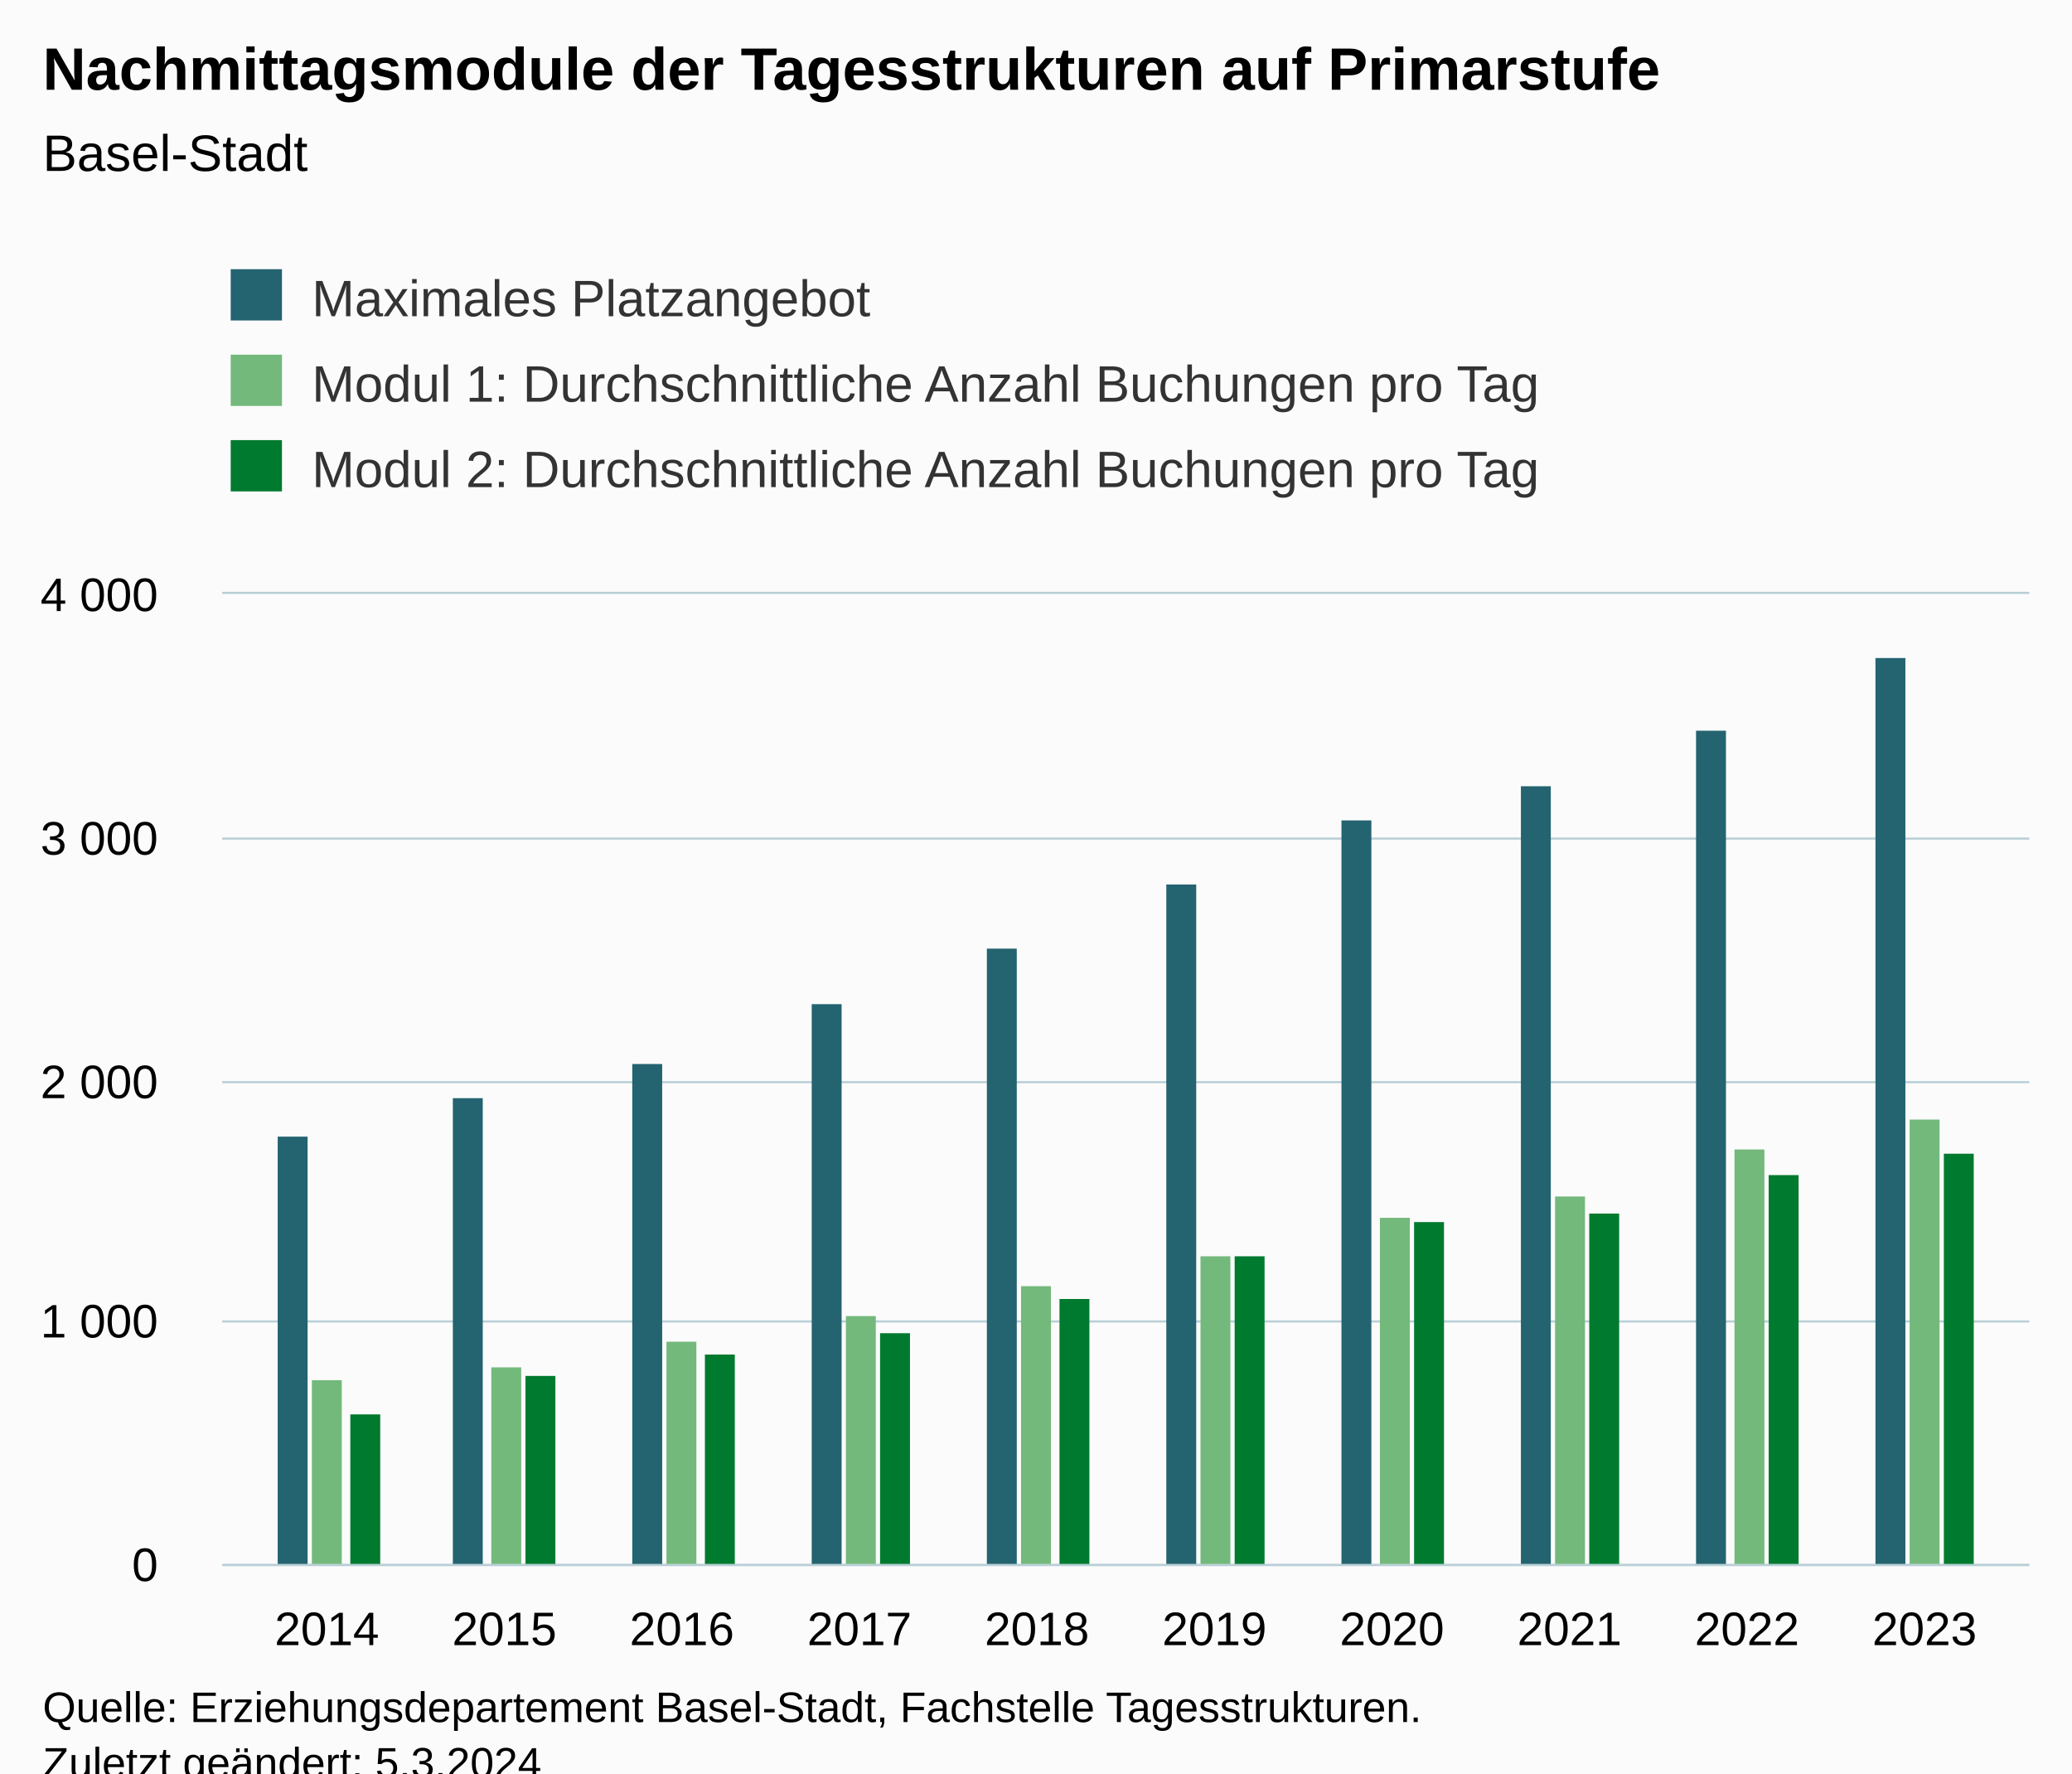
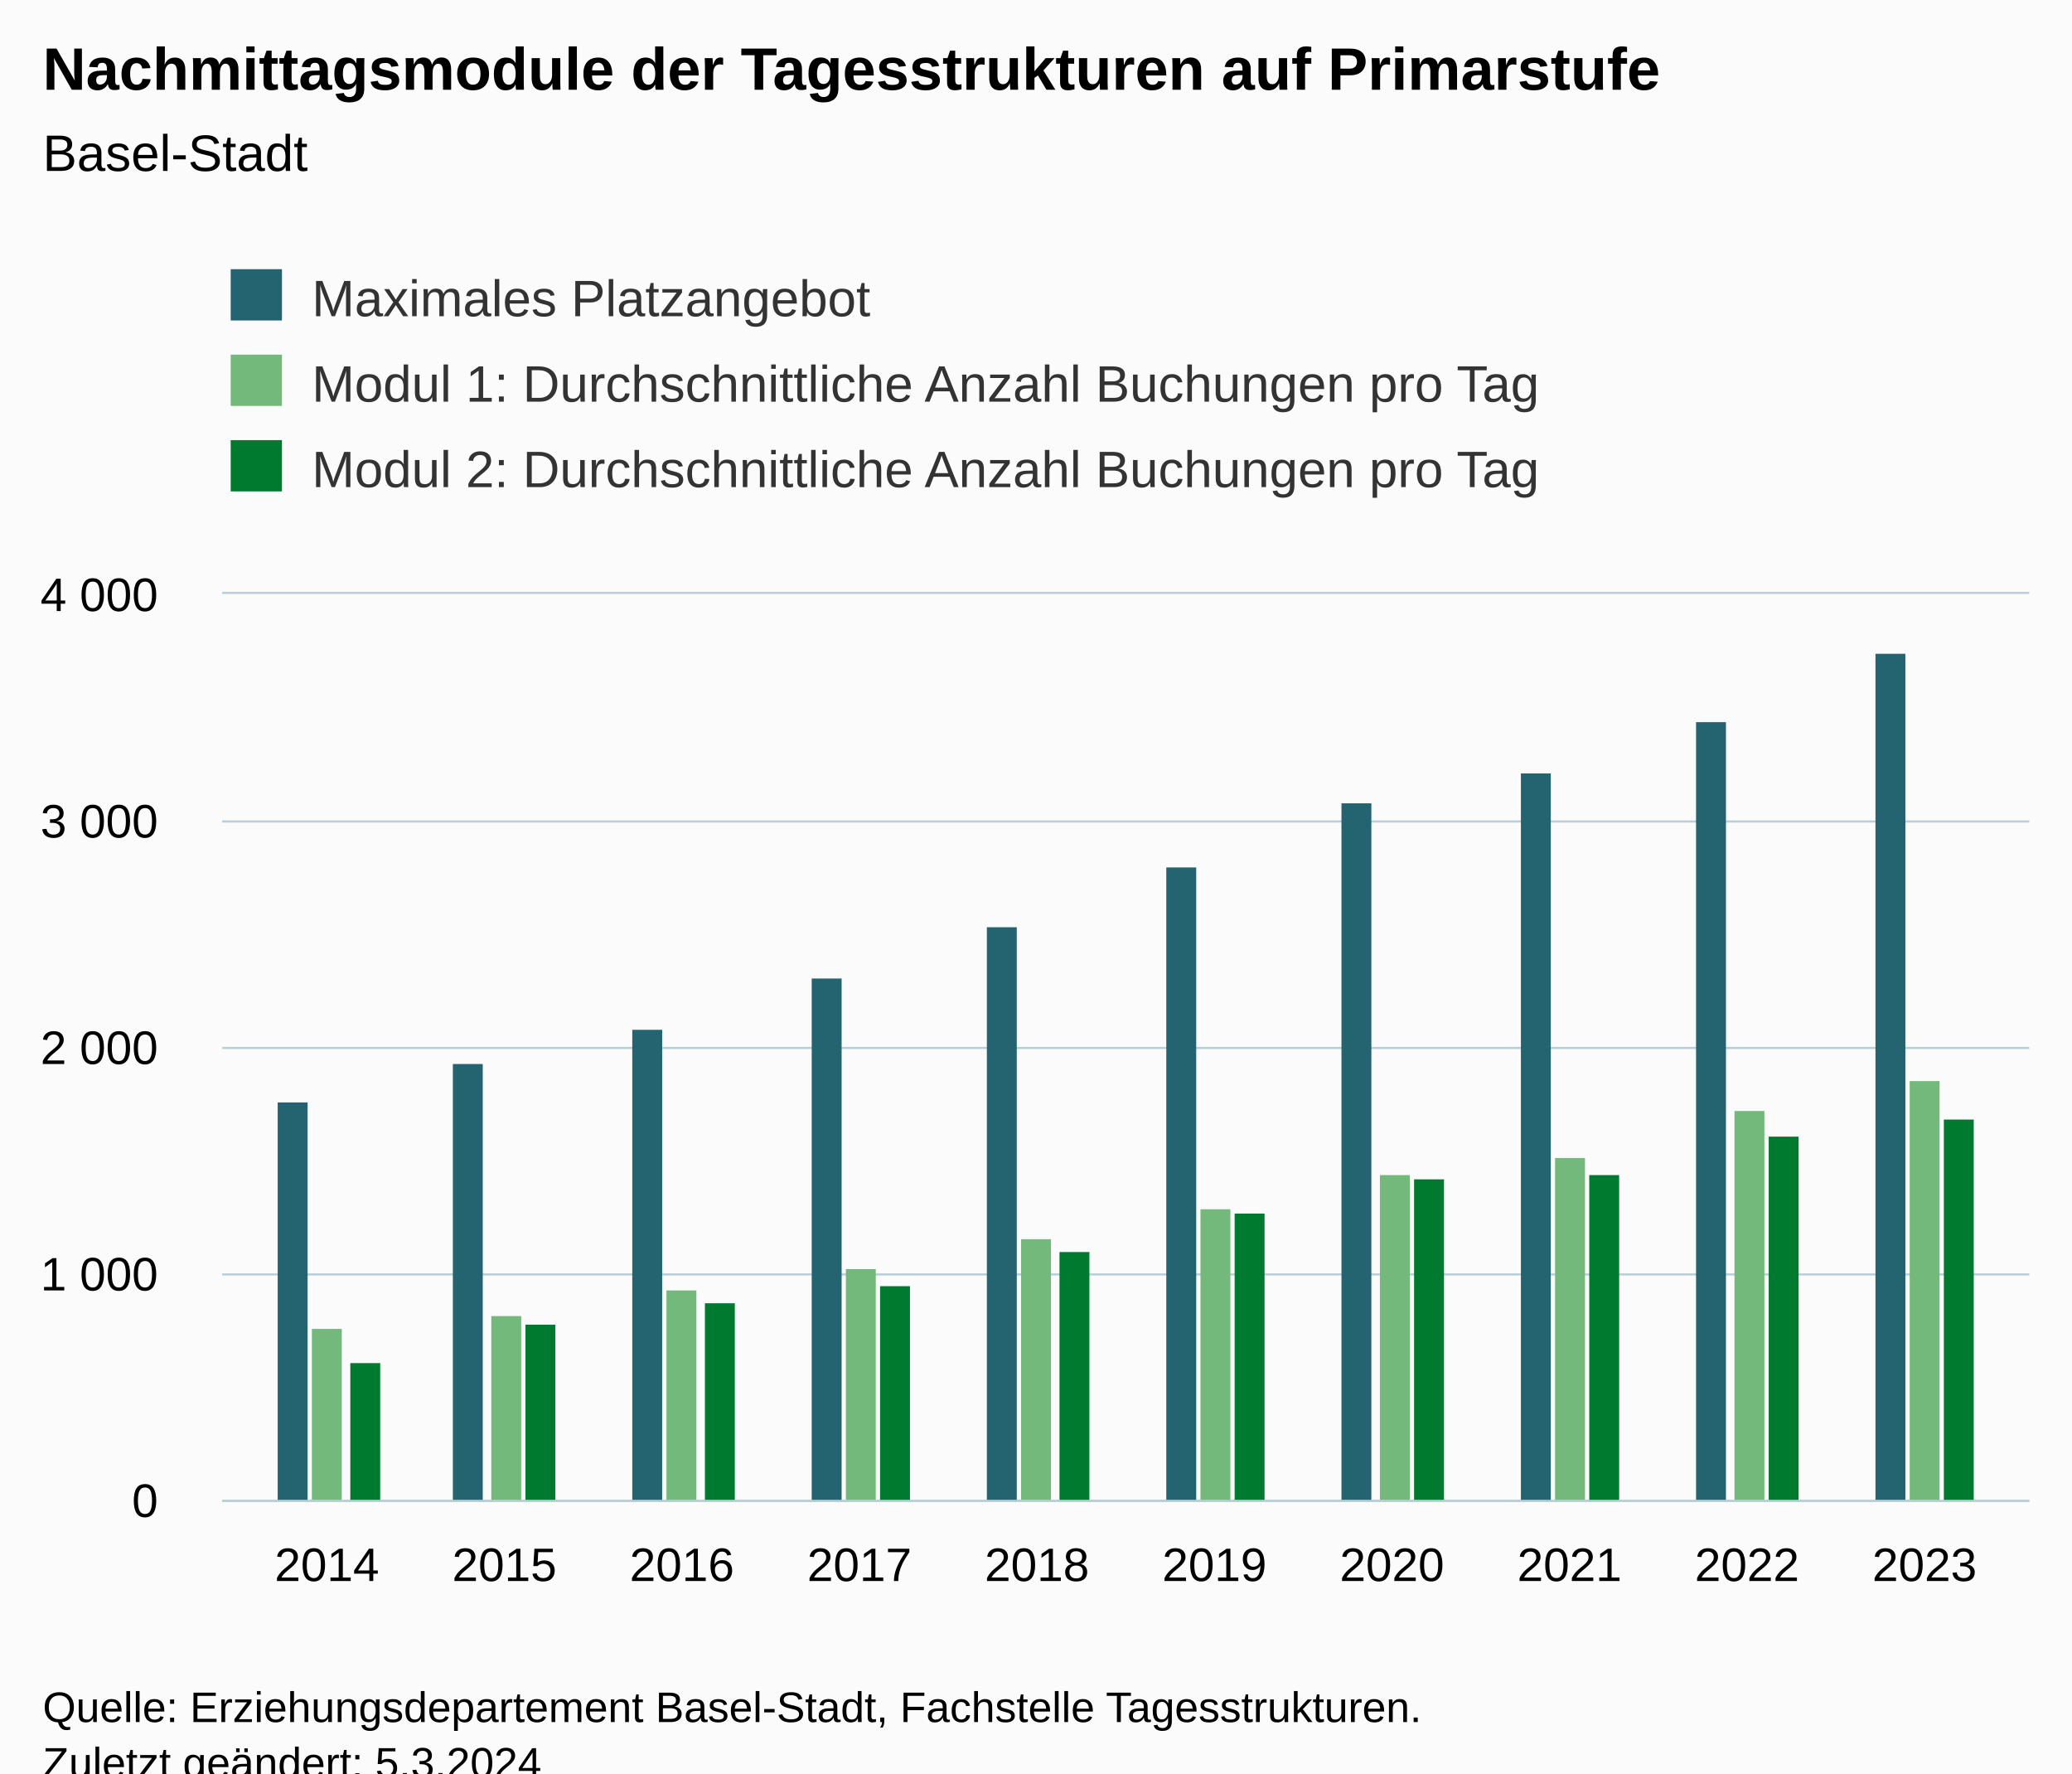
<svg xmlns="http://www.w3.org/2000/svg" version="1.1" class="highcharts-root" style="font-family:Arial;font-size:12px;" viewBox="0 0 485 415">
  <defs>
-     <clipPath id="highcharts-bweoxug-37-">
-       <rect x="0" y="0" width="423" height="227" fill="none" />
+     <clipPath id="highcharts-nrnvk7z-37-">
+       <rect x="0" y="0" width="423" height="212" fill="none" />
    </clipPath>
-     <clipPath id="highcharts-bweoxug-48-">
-       <rect x="0" y="0" width="423" height="227" fill="none" />
+     <clipPath id="highcharts-nrnvk7z-48-">
+       <rect x="0" y="0" width="423" height="212" fill="none" />
    </clipPath>
-     <clipPath id="highcharts-bweoxug-69-">
-       <rect x="52" y="139" width="423" height="227" fill="none" />
+     <clipPath id="highcharts-nrnvk7z-69-">
+       <rect x="52" y="139" width="423" height="212" fill="none" />
    </clipPath>
  </defs>
  <rect fill="#fbfbfb" class="highcharts-background" x="0" y="0" width="485" height="428" rx="0" ry="0" />
-   <rect fill="none" class="highcharts-plot-background" x="52" y="139" width="423" height="227" />
+   <rect fill="none" class="highcharts-plot-background" x="52" y="139" width="423" height="212" />
  <g class="highcharts-pane-group" data-z-index="0" />
  <g class="highcharts-grid highcharts-xaxis-grid" data-z-index="1">
-     <path fill="none" data-z-index="1" class="highcharts-grid-line" d="M 76.5 139 L 76.5 366" opacity="1" />
-     <path fill="none" data-z-index="1" class="highcharts-grid-line" d="M 117.5 139 L 117.5 366" opacity="1" />
-     <path fill="none" data-z-index="1" class="highcharts-grid-line" d="M 159.5 139 L 159.5 366" opacity="1" />
-     <path fill="none" data-z-index="1" class="highcharts-grid-line" d="M 200.5 139 L 200.5 366" opacity="1" />
-     <path fill="none" data-z-index="1" class="highcharts-grid-line" d="M 242.5 139 L 242.5 366" opacity="1" />
-     <path fill="none" data-z-index="1" class="highcharts-grid-line" d="M 283.5 139 L 283.5 366" opacity="1" />
-     <path fill="none" data-z-index="1" class="highcharts-grid-line" d="M 325.5 139 L 325.5 366" opacity="1" />
-     <path fill="none" data-z-index="1" class="highcharts-grid-line" d="M 366.5 139 L 366.5 366" opacity="1" />
-     <path fill="none" data-z-index="1" class="highcharts-grid-line" d="M 408.5 139 L 408.5 366" opacity="1" />
-     <path fill="none" data-z-index="1" class="highcharts-grid-line" d="M 449.5 139 L 449.5 366" opacity="1" />
+     <path fill="none" data-z-index="1" class="highcharts-grid-line" d="M 76.5 139 L 76.5 351" opacity="1" />
+     <path fill="none" data-z-index="1" class="highcharts-grid-line" d="M 117.5 139 L 117.5 351" opacity="1" />
+     <path fill="none" data-z-index="1" class="highcharts-grid-line" d="M 159.5 139 L 159.5 351" opacity="1" />
+     <path fill="none" data-z-index="1" class="highcharts-grid-line" d="M 200.5 139 L 200.5 351" opacity="1" />
+     <path fill="none" data-z-index="1" class="highcharts-grid-line" d="M 242.5 139 L 242.5 351" opacity="1" />
+     <path fill="none" data-z-index="1" class="highcharts-grid-line" d="M 283.5 139 L 283.5 351" opacity="1" />
+     <path fill="none" data-z-index="1" class="highcharts-grid-line" d="M 325.5 139 L 325.5 351" opacity="1" />
+     <path fill="none" data-z-index="1" class="highcharts-grid-line" d="M 366.5 139 L 366.5 351" opacity="1" />
+     <path fill="none" data-z-index="1" class="highcharts-grid-line" d="M 408.5 139 L 408.5 351" opacity="1" />
+     <path fill="none" data-z-index="1" class="highcharts-grid-line" d="M 449.5 139 L 449.5 351" opacity="1" />
  </g>
  <g class="highcharts-grid highcharts-yaxis-grid" data-z-index="1">
-     <path fill="none" stroke="#B9CFD7" stroke-width="0.5" data-z-index="1" class="highcharts-grid-line" d="M 52 366.25 L 475 366.25" opacity="1" />
-     <path fill="none" stroke="#B9CFD7" stroke-width="0.5" data-z-index="1" class="highcharts-grid-line" d="M 52 309.25 L 475 309.25" opacity="1" />
-     <path fill="none" stroke="#B9CFD7" stroke-width="0.5" data-z-index="1" class="highcharts-grid-line" d="M 52 253.25 L 475 253.25" opacity="1" />
-     <path fill="none" stroke="#B9CFD7" stroke-width="0.5" data-z-index="1" class="highcharts-grid-line" d="M 52 196.25 L 475 196.25" opacity="1" />
+     <path fill="none" stroke="#B9CFD7" stroke-width="0.5" data-z-index="1" class="highcharts-grid-line" d="M 52 351.25 L 475 351.25" opacity="1" />
+     <path fill="none" stroke="#B9CFD7" stroke-width="0.5" data-z-index="1" class="highcharts-grid-line" d="M 52 298.25 L 475 298.25" opacity="1" />
+     <path fill="none" stroke="#B9CFD7" stroke-width="0.5" data-z-index="1" class="highcharts-grid-line" d="M 52 245.25 L 475 245.25" opacity="1" />
+     <path fill="none" stroke="#B9CFD7" stroke-width="0.5" data-z-index="1" class="highcharts-grid-line" d="M 52 192.25 L 475 192.25" opacity="1" />
    <path fill="none" stroke="#B9CFD7" stroke-width="0.5" data-z-index="1" class="highcharts-grid-line" d="M 52 138.75 L 475 138.75" opacity="1" />
  </g>
-   <rect fill="none" class="highcharts-plot-border" data-z-index="1" x="52" y="139" width="423" height="227" />
+   <rect fill="none" class="highcharts-plot-border" data-z-index="1" x="52" y="139" width="423" height="212" />
  <g class="highcharts-axis highcharts-xaxis" data-z-index="2">
-     <path fill="none" class="highcharts-axis-line" stroke="#B9CFD7" stroke-width="0.5" data-z-index="7" d="M 52 366.25 L 475 366.25" />
+     <path fill="none" class="highcharts-axis-line" stroke="#B9CFD7" stroke-width="0.5" data-z-index="7" d="M 52 351.25 L 475 351.25" />
  </g>
  <g class="highcharts-axis highcharts-yaxis" data-z-index="2">
-     <path fill="none" class="highcharts-axis-line" data-z-index="7" d="M 52 139 L 52 366" />
+     <path fill="none" class="highcharts-axis-line" data-z-index="7" d="M 52 139 L 52 351" />
  </g>
  <g class="highcharts-series-group" data-z-index="3">
-     <g class="highcharts-series highcharts-series-0 highcharts-column-series" data-z-index="0.1" opacity="1" transform="translate(52,139) scale(1 1)" clip-path="url(#highcharts-bweoxug-48-)">
-       <rect x="13" y="127" width="7" height="101" fill="#246370" opacity="1" class="highcharts-point" />
-       <rect x="54" y="118" width="7" height="110" fill="#246370" opacity="1" class="highcharts-point" />
-       <rect x="96" y="110" width="7" height="118" fill="#246370" opacity="1" class="highcharts-point" />
-       <rect x="138" y="96" width="7" height="132" fill="#246370" opacity="1" class="highcharts-point" />
-       <rect x="179" y="83" width="7" height="145" fill="#246370" opacity="1" class="highcharts-point" />
-       <rect x="221" y="68" width="7" height="160" fill="#246370" opacity="1" class="highcharts-point" />
-       <rect x="262" y="53" width="7" height="175" fill="#246370" opacity="1" class="highcharts-point" />
-       <rect x="304" y="45" width="7" height="183" fill="#246370" opacity="1" class="highcharts-point" />
-       <rect x="345" y="32" width="7" height="196" fill="#246370" opacity="1" class="highcharts-point" />
-       <rect x="387" y="15" width="7" height="213" fill="#246370" opacity="1" class="highcharts-point" />
+     <g class="highcharts-series highcharts-series-0 highcharts-column-series" data-z-index="0.1" opacity="1" transform="translate(52,139) scale(1 1)" clip-path="url(#highcharts-nrnvk7z-48-)">
+       <rect x="13" y="119" width="7" height="94" fill="#246370" opacity="1" class="highcharts-point" />
+       <rect x="54" y="110" width="7" height="103" fill="#246370" opacity="1" class="highcharts-point" />
+       <rect x="96" y="102" width="7" height="111" fill="#246370" opacity="1" class="highcharts-point" />
+       <rect x="138" y="90" width="7" height="123" fill="#246370" opacity="1" class="highcharts-point" />
+       <rect x="179" y="78" width="7" height="135" fill="#246370" opacity="1" class="highcharts-point" />
+       <rect x="221" y="64" width="7" height="149" fill="#246370" opacity="1" class="highcharts-point" />
+       <rect x="262" y="49" width="7" height="164" fill="#246370" opacity="1" class="highcharts-point" />
+       <rect x="304" y="42" width="7" height="171" fill="#246370" opacity="1" class="highcharts-point" />
+       <rect x="345" y="30" width="7" height="183" fill="#246370" opacity="1" class="highcharts-point" />
+       <rect x="387" y="14" width="7" height="199" fill="#246370" opacity="1" class="highcharts-point" />
    </g>
    <g class="highcharts-markers highcharts-series-0 highcharts-column-series" data-z-index="0.1" opacity="1" transform="translate(52,139) scale(1 1)" clip-path="none" />
-     <g class="highcharts-series highcharts-series-1 highcharts-column-series" data-z-index="0.1" opacity="1" transform="translate(52,139) scale(1 1)" clip-path="url(#highcharts-bweoxug-48-)">
-       <rect x="21" y="184" width="7" height="44" fill="#73B97C " opacity="1" class="highcharts-point" />
-       <rect x="63" y="181" width="7" height="47" fill="#73B97C " opacity="1" class="highcharts-point" />
-       <rect x="104" y="175" width="7" height="53" fill="#73B97C " opacity="1" class="highcharts-point" />
-       <rect x="146" y="169" width="7" height="59" fill="#73B97C " opacity="1" class="highcharts-point" />
-       <rect x="187" y="162" width="7" height="66" fill="#73B97C " opacity="1" class="highcharts-point" />
-       <rect x="229" y="155" width="7" height="73" fill="#73B97C " opacity="1" class="highcharts-point" />
-       <rect x="271" y="146" width="7" height="82" fill="#73B97C " opacity="1" class="highcharts-point" />
-       <rect x="312" y="141" width="7" height="87" fill="#73B97C " opacity="1" class="highcharts-point" />
-       <rect x="354" y="130" width="7" height="98" fill="#73B97C " opacity="1" class="highcharts-point" />
-       <rect x="395" y="123" width="7" height="105" fill="#73B97C " opacity="1" class="highcharts-point" />
+     <g class="highcharts-series highcharts-series-1 highcharts-column-series" data-z-index="0.1" opacity="1" transform="translate(52,139) scale(1 1)" clip-path="url(#highcharts-nrnvk7z-48-)">
+       <rect x="21" y="172" width="7" height="41" fill="#73B97C " opacity="1" class="highcharts-point" />
+       <rect x="63" y="169" width="7" height="44" fill="#73B97C " opacity="1" class="highcharts-point" />
+       <rect x="104" y="163" width="7" height="50" fill="#73B97C " opacity="1" class="highcharts-point" />
+       <rect x="146" y="158" width="7" height="55" fill="#73B97C " opacity="1" class="highcharts-point" />
+       <rect x="187" y="151" width="7" height="62" fill="#73B97C " opacity="1" class="highcharts-point" />
+       <rect x="229" y="144" width="7" height="69" fill="#73B97C " opacity="1" class="highcharts-point" />
+       <rect x="271" y="136" width="7" height="77" fill="#73B97C " opacity="1" class="highcharts-point" />
+       <rect x="312" y="132" width="7" height="81" fill="#73B97C " opacity="1" class="highcharts-point" />
+       <rect x="354" y="121" width="7" height="92" fill="#73B97C " opacity="1" class="highcharts-point" />
+       <rect x="395" y="114" width="7" height="99" fill="#73B97C " opacity="1" class="highcharts-point" />
    </g>
    <g class="highcharts-markers highcharts-series-1 highcharts-column-series" data-z-index="0.1" opacity="1" transform="translate(52,139) scale(1 1)" clip-path="none" />
-     <g class="highcharts-series highcharts-series-2 highcharts-column-series" data-z-index="0.1" opacity="1" transform="translate(52,139) scale(1 1)" clip-path="url(#highcharts-bweoxug-48-)">
-       <rect x="30" y="192" width="7" height="36" fill="#007A2F" opacity="1" class="highcharts-point" />
-       <rect x="71" y="183" width="7" height="45" fill="#007A2F" opacity="1" class="highcharts-point" />
-       <rect x="113" y="178" width="7" height="50" fill="#007A2F" opacity="1" class="highcharts-point" />
-       <rect x="154" y="173" width="7" height="55" fill="#007A2F" opacity="1" class="highcharts-point" />
-       <rect x="196" y="165" width="7" height="63" fill="#007A2F" opacity="1" class="highcharts-point" />
-       <rect x="237" y="155" width="7" height="73" fill="#007A2F" opacity="1" class="highcharts-point" />
-       <rect x="279" y="147" width="7" height="81" fill="#007A2F" opacity="1" class="highcharts-point" />
-       <rect x="320" y="145" width="7" height="83" fill="#007A2F" opacity="1" class="highcharts-point" />
-       <rect x="362" y="136" width="7" height="92" fill="#007A2F" opacity="1" class="highcharts-point" />
-       <rect x="403" y="131" width="7" height="97" fill="#007A2F" opacity="1" class="highcharts-point" />
+     <g class="highcharts-series highcharts-series-2 highcharts-column-series" data-z-index="0.1" opacity="1" transform="translate(52,139) scale(1 1)" clip-path="url(#highcharts-nrnvk7z-48-)">
+       <rect x="30" y="180" width="7" height="33" fill="#007A2F" opacity="1" class="highcharts-point" />
+       <rect x="71" y="171" width="7" height="42" fill="#007A2F" opacity="1" class="highcharts-point" />
+       <rect x="113" y="166" width="7" height="47" fill="#007A2F" opacity="1" class="highcharts-point" />
+       <rect x="154" y="162" width="7" height="51" fill="#007A2F" opacity="1" class="highcharts-point" />
+       <rect x="196" y="154" width="7" height="59" fill="#007A2F" opacity="1" class="highcharts-point" />
+       <rect x="237" y="145" width="7" height="68" fill="#007A2F" opacity="1" class="highcharts-point" />
+       <rect x="279" y="137" width="7" height="76" fill="#007A2F" opacity="1" class="highcharts-point" />
+       <rect x="320" y="136" width="7" height="77" fill="#007A2F" opacity="1" class="highcharts-point" />
+       <rect x="362" y="127" width="7" height="86" fill="#007A2F" opacity="1" class="highcharts-point" />
+       <rect x="403" y="123" width="7" height="90" fill="#007A2F" opacity="1" class="highcharts-point" />
    </g>
    <g class="highcharts-markers highcharts-series-2 highcharts-column-series" data-z-index="0.1" opacity="1" transform="translate(52,139) scale(1 1)" clip-path="none" />
  </g>
  <text x="10" text-anchor="start" class="highcharts-title" data-z-index="4" style="color:#000000;font-size:14px;font-weight:bold;fill:#000000;" y="21">
    <tspan>Nachmittagsmodule der Tagesstrukturen auf Primarstufe</tspan>
  </text>
  <text x="10" text-anchor="start" class="highcharts-subtitle" data-z-index="4" style="color:#000000;font-size:12px;font-weight:normal;fill:#000000;" y="40">
    <tspan>Basel-Stadt</tspan>
  </text>
-   <text x="10" text-anchor="start" class="highcharts-caption" data-z-index="4" style="color:#666666;fill:#666666;" y="400" />
+   <text x="10" text-anchor="start" class="highcharts-caption" data-z-index="4" style="color:#666666;fill:#666666;" y="385" />
  <g class="highcharts-legend" data-z-index="7" transform="translate(44,56)">
    <rect fill="none" class="highcharts-legend-box" rx="0" ry="0" x="0" y="0" width="331" height="71" visibility="visible" />
    <g data-z-index="1">
      <g>
        <g class="highcharts-legend-item highcharts-column-series highcharts-color-undefined highcharts-series-0" data-z-index="1" transform="translate(8,3)">
          <text x="21" style="color:#333333;cursor:pointer;font-size:12px;font-weight:normal;fill:#333333;" text-anchor="start" data-z-index="2" y="15">
            <tspan>Maximales Platzangebot</tspan>
          </text>
          <rect x="2" y="4" width="12" height="12" fill="#246370" class="highcharts-point" data-z-index="3" />
        </g>
        <g class="highcharts-legend-item highcharts-column-series highcharts-color-undefined highcharts-series-1" data-z-index="1" transform="translate(8,23)">
          <text x="21" y="15" style="color:#333333;cursor:pointer;font-size:12px;font-weight:normal;fill:#333333;" text-anchor="start" data-z-index="2">
            <tspan>Modul 1: Durchschnittliche Anzahl Buchungen pro Tag</tspan>
          </text>
          <rect x="2" y="4" width="12" height="12" fill="#73B97C " class="highcharts-point" data-z-index="3" />
        </g>
        <g class="highcharts-legend-item highcharts-column-series highcharts-color-undefined highcharts-series-2" data-z-index="1" transform="translate(8,43)">
          <text x="21" y="15" style="color:#333333;cursor:pointer;font-size:12px;font-weight:normal;fill:#333333;" text-anchor="start" data-z-index="2">
            <tspan>Modul 2: Durchschnittliche Anzahl Buchungen pro Tag</tspan>
          </text>
          <rect x="2" y="4" width="12" height="12" fill="#007A2F" class="highcharts-point" data-z-index="3" />
        </g>
      </g>
    </g>
  </g>
  <g class="highcharts-axis-labels highcharts-xaxis-labels" data-z-index="7">
-     <text x="76.516" style="color:#000000;cursor:default;font-size:11px;fill:#000000;" text-anchor="middle" transform="translate(0,0)" y="385" opacity="1">2014</text>
-     <text x="118.068" style="color:#000000;cursor:default;font-size:11px;fill:#000000;" text-anchor="middle" transform="translate(0,0)" y="385" opacity="1">2015</text>
-     <text x="159.62" style="color:#000000;cursor:default;font-size:11px;fill:#000000;" text-anchor="middle" transform="translate(0,0)" y="385" opacity="1">2016</text>
-     <text x="201.172" style="color:#000000;cursor:default;font-size:11px;fill:#000000;" text-anchor="middle" transform="translate(0,0)" y="385" opacity="1">2017</text>
-     <text x="242.724" style="color:#000000;cursor:default;font-size:11px;fill:#000000;" text-anchor="middle" transform="translate(0,0)" y="385" opacity="1">2018</text>
-     <text x="284.276" style="color:#000000;cursor:default;font-size:11px;fill:#000000;" text-anchor="middle" transform="translate(0,0)" y="385" opacity="1">2019</text>
-     <text x="325.828" style="color:#000000;cursor:default;font-size:11px;fill:#000000;" text-anchor="middle" transform="translate(0,0)" y="385" opacity="1">2020</text>
-     <text x="367.38" style="color:#000000;cursor:default;font-size:11px;fill:#000000;" text-anchor="middle" transform="translate(0,0)" y="385" opacity="1">2021</text>
-     <text x="408.932" style="color:#000000;cursor:default;font-size:11px;fill:#000000;" text-anchor="middle" transform="translate(0,0)" y="385" opacity="1">2022</text>
-     <text x="450.484" style="color:#000000;cursor:default;font-size:11px;fill:#000000;" text-anchor="middle" transform="translate(0,0)" y="385" opacity="1">2023</text>
+     <text x="76.516" style="color:#000000;cursor:default;font-size:11px;fill:#000000;" text-anchor="middle" transform="translate(0,0)" y="370" opacity="1">2014</text>
+     <text x="118.068" style="color:#000000;cursor:default;font-size:11px;fill:#000000;" text-anchor="middle" transform="translate(0,0)" y="370" opacity="1">2015</text>
+     <text x="159.62" style="color:#000000;cursor:default;font-size:11px;fill:#000000;" text-anchor="middle" transform="translate(0,0)" y="370" opacity="1">2016</text>
+     <text x="201.172" style="color:#000000;cursor:default;font-size:11px;fill:#000000;" text-anchor="middle" transform="translate(0,0)" y="370" opacity="1">2017</text>
+     <text x="242.724" style="color:#000000;cursor:default;font-size:11px;fill:#000000;" text-anchor="middle" transform="translate(0,0)" y="370" opacity="1">2018</text>
+     <text x="284.276" style="color:#000000;cursor:default;font-size:11px;fill:#000000;" text-anchor="middle" transform="translate(0,0)" y="370" opacity="1">2019</text>
+     <text x="325.828" style="color:#000000;cursor:default;font-size:11px;fill:#000000;" text-anchor="middle" transform="translate(0,0)" y="370" opacity="1">2020</text>
+     <text x="367.38" style="color:#000000;cursor:default;font-size:11px;fill:#000000;" text-anchor="middle" transform="translate(0,0)" y="370" opacity="1">2021</text>
+     <text x="408.932" style="color:#000000;cursor:default;font-size:11px;fill:#000000;" text-anchor="middle" transform="translate(0,0)" y="370" opacity="1">2022</text>
+     <text x="450.484" style="color:#000000;cursor:default;font-size:11px;fill:#000000;" text-anchor="middle" transform="translate(0,0)" y="370" opacity="1">2023</text>
  </g>
  <g class="highcharts-axis-labels highcharts-yaxis-labels" data-z-index="7">
-     <text x="37" style="color:#000000;cursor:default;font-size:11px;fill:#000000;" text-anchor="end" transform="translate(0,0)" y="370" opacity="1">0</text>
-     <text x="37" style="color:#000000;cursor:default;font-size:11px;fill:#000000;" text-anchor="end" transform="translate(0,0)" y="313" opacity="1">
+     <text x="37" style="color:#000000;cursor:default;font-size:11px;fill:#000000;" text-anchor="end" transform="translate(0,0)" y="355" opacity="1">0</text>
+     <text x="37" style="color:#000000;cursor:default;font-size:11px;fill:#000000;" text-anchor="end" transform="translate(0,0)" y="302" opacity="1">
      <tspan>1 000</tspan>
    </text>
-     <text x="37" style="color:#000000;cursor:default;font-size:11px;fill:#000000;" text-anchor="end" transform="translate(0,0)" y="257" opacity="1">
+     <text x="37" style="color:#000000;cursor:default;font-size:11px;fill:#000000;" text-anchor="end" transform="translate(0,0)" y="249" opacity="1">
      <tspan>2 000</tspan>
    </text>
-     <text x="37" style="color:#000000;cursor:default;font-size:11px;fill:#000000;" text-anchor="end" transform="translate(0,0)" y="200" opacity="1">
+     <text x="37" style="color:#000000;cursor:default;font-size:11px;fill:#000000;" text-anchor="end" transform="translate(0,0)" y="196" opacity="1">
      <tspan>3 000</tspan>
    </text>
    <text x="37" style="color:#000000;cursor:default;font-size:11px;fill:#000000;" text-anchor="end" transform="translate(0,0)" y="143" opacity="1">
      <tspan>4 000</tspan>
    </text>
  </g>
  <text x="10" class="highcharts-credits" text-anchor="start" data-z-index="8" style="cursor:default;color:#000000;font-size:10px;fill:#000000;" y="403">
    <tspan>Quelle: Erziehungsdepartement Basel-Stadt, Fachstelle Tagesstrukturen.</tspan>
    <tspan x="10" dy="13">Zuletzt geändert: 5.3.2024</tspan>
  </text>
-   <g class="highcharts-control-points" data-z-index="99" clip-path="url(#highcharts-bweoxug-69-)" />
+   <g class="highcharts-control-points" data-z-index="99" clip-path="url(#highcharts-nrnvk7z-69-)" />
</svg>
